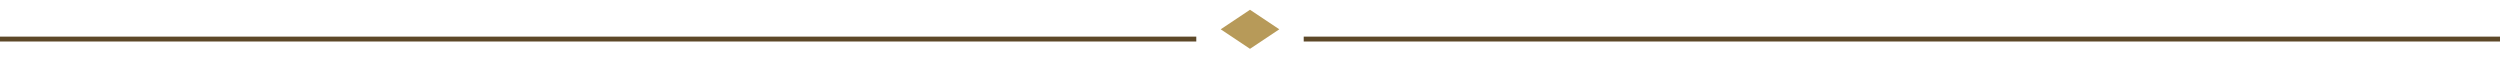
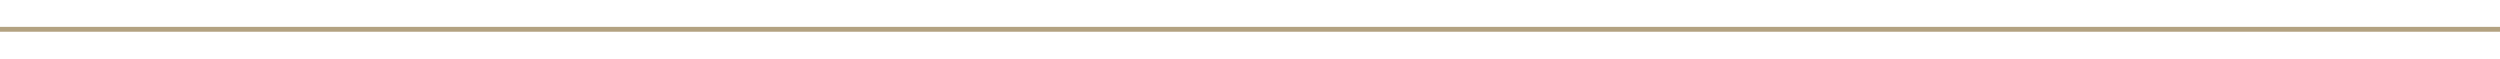
<svg xmlns="http://www.w3.org/2000/svg" width="512" height="12" viewBox="0 0 512 12">
-   <defs>
-     <linearGradient id="g">
-       <stop stop-color="#70542b" />
-       <stop offset=".5" stop-color="#dfc27b" />
-       <stop offset="1" stop-color="#70542b" />
-     </linearGradient>
-   </defs>
-   <path d="M0 6H248m16 0H512" stroke="url(#g)" />
-   <path d="m250 6 6-4 6 4-6 4Z" fill="#b79a59" />
-   <path d="M0 8H245m22 0H512" stroke="#5d4828" />
+   <path d="M0 6H512" stroke="#8a713e" stroke-opacity=".65" />
</svg>
